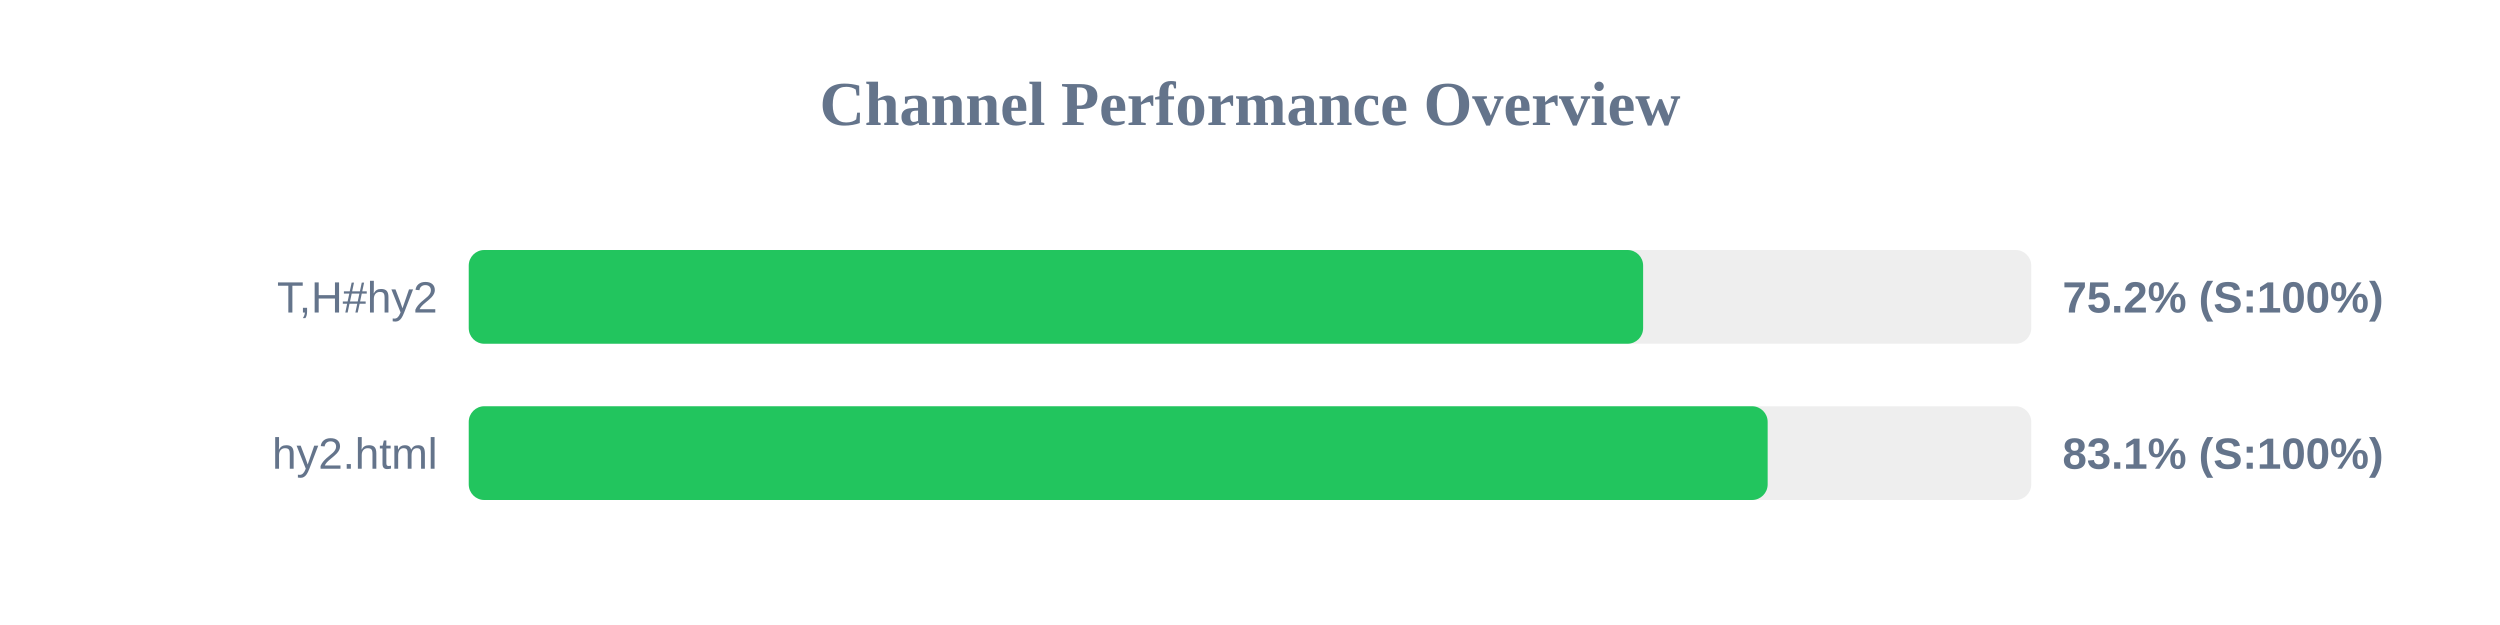
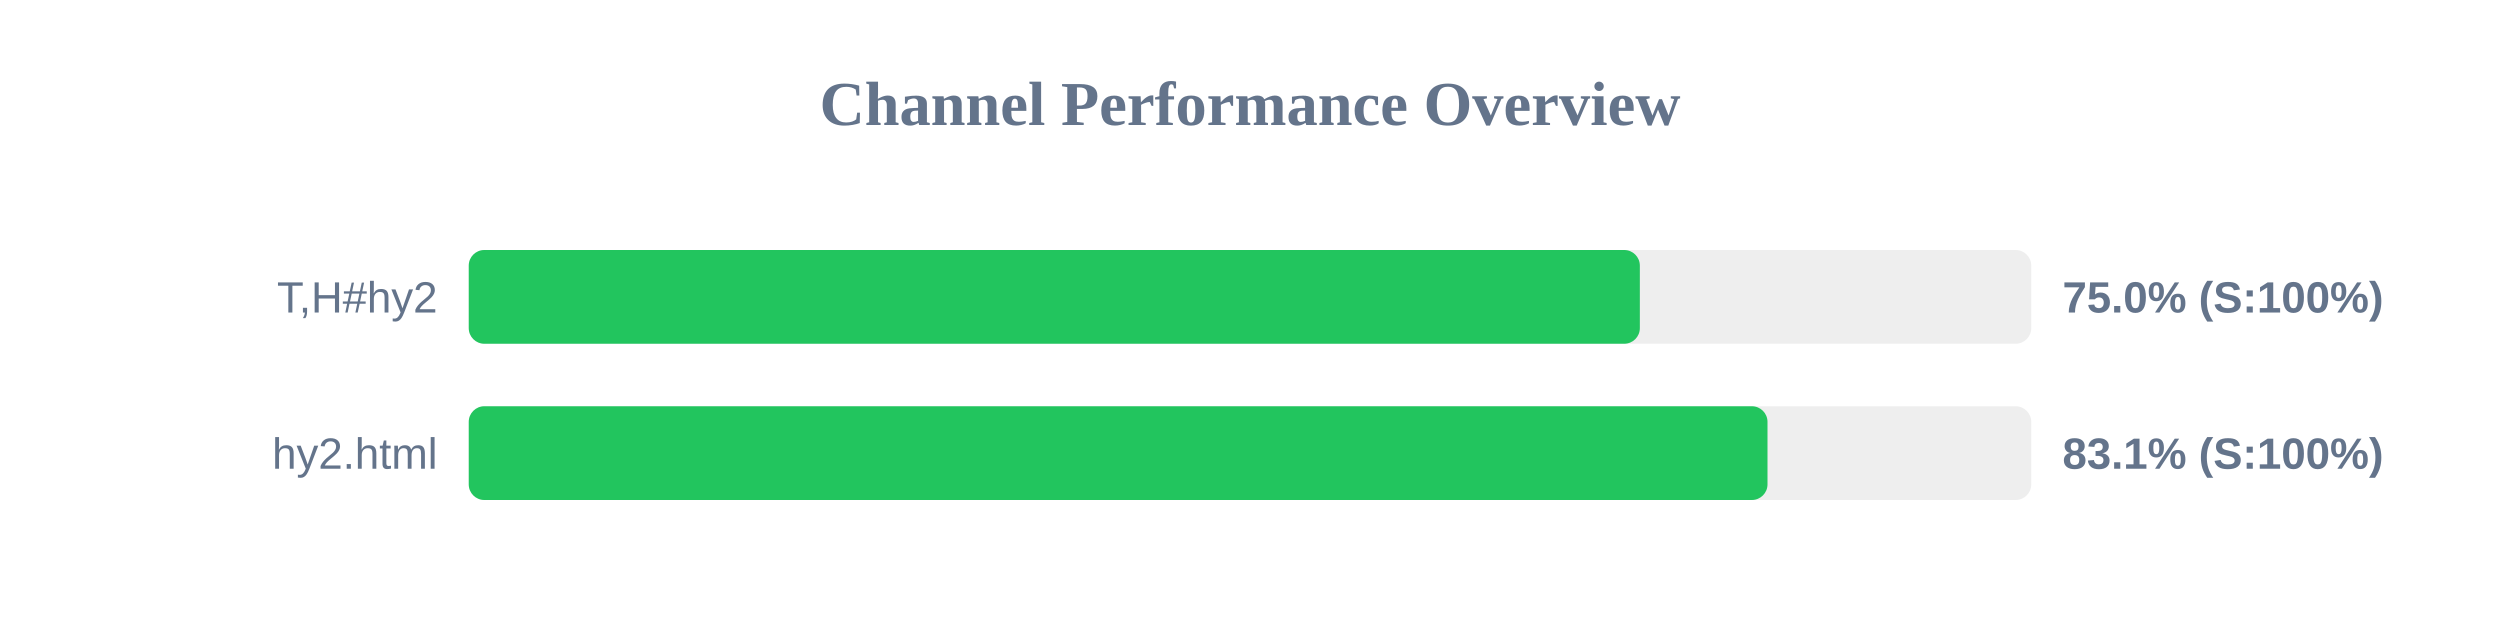
<svg xmlns="http://www.w3.org/2000/svg" width="800" height="200" version="1.1">
  <style>
        .row { font: 14px Arial; fill: #64748b; }
        .score { font: bold 14px Arial; fill: #64748b; }
    </style>
  <text x="400" y="40" text-anchor="middle" font-size="20px" font-weight="bold" fill="#64748b">Channel Performance Overview</text>
  <rect x="150" y="80" width="500" height="30" fill="#eee" rx="5" />
-   <rect x="150" y="80" width="375.8" height="30" fill="#22c55e" rx="5" />
+   <rect x="150" y="80" width="374.75" height="30" fill="#22c55e" rx="5" />
  <text x="140" y="100" text-anchor="end" class="row">T,H#hy2</text>
-   <text x="660" y="100" text-anchor="start" class="score">75.2% (S:100%)</text>
+   <text x="660" y="100" text-anchor="start" class="score">75.0% (S:100%)</text>
  <rect x="150" y="130" width="500" height="30" fill="#eee" rx="5" />
-   <rect x="150" y="130" width="415.65" height="30" fill="#22c55e" rx="5" />
+   <rect x="150" y="130" width="415.6" height="30" fill="#22c55e" rx="5" />
  <text x="140" y="150" text-anchor="end" class="row">hy2.html</text>
  <text x="660" y="150" text-anchor="start" class="score">83.1% (S:100%)</text>
</svg>
